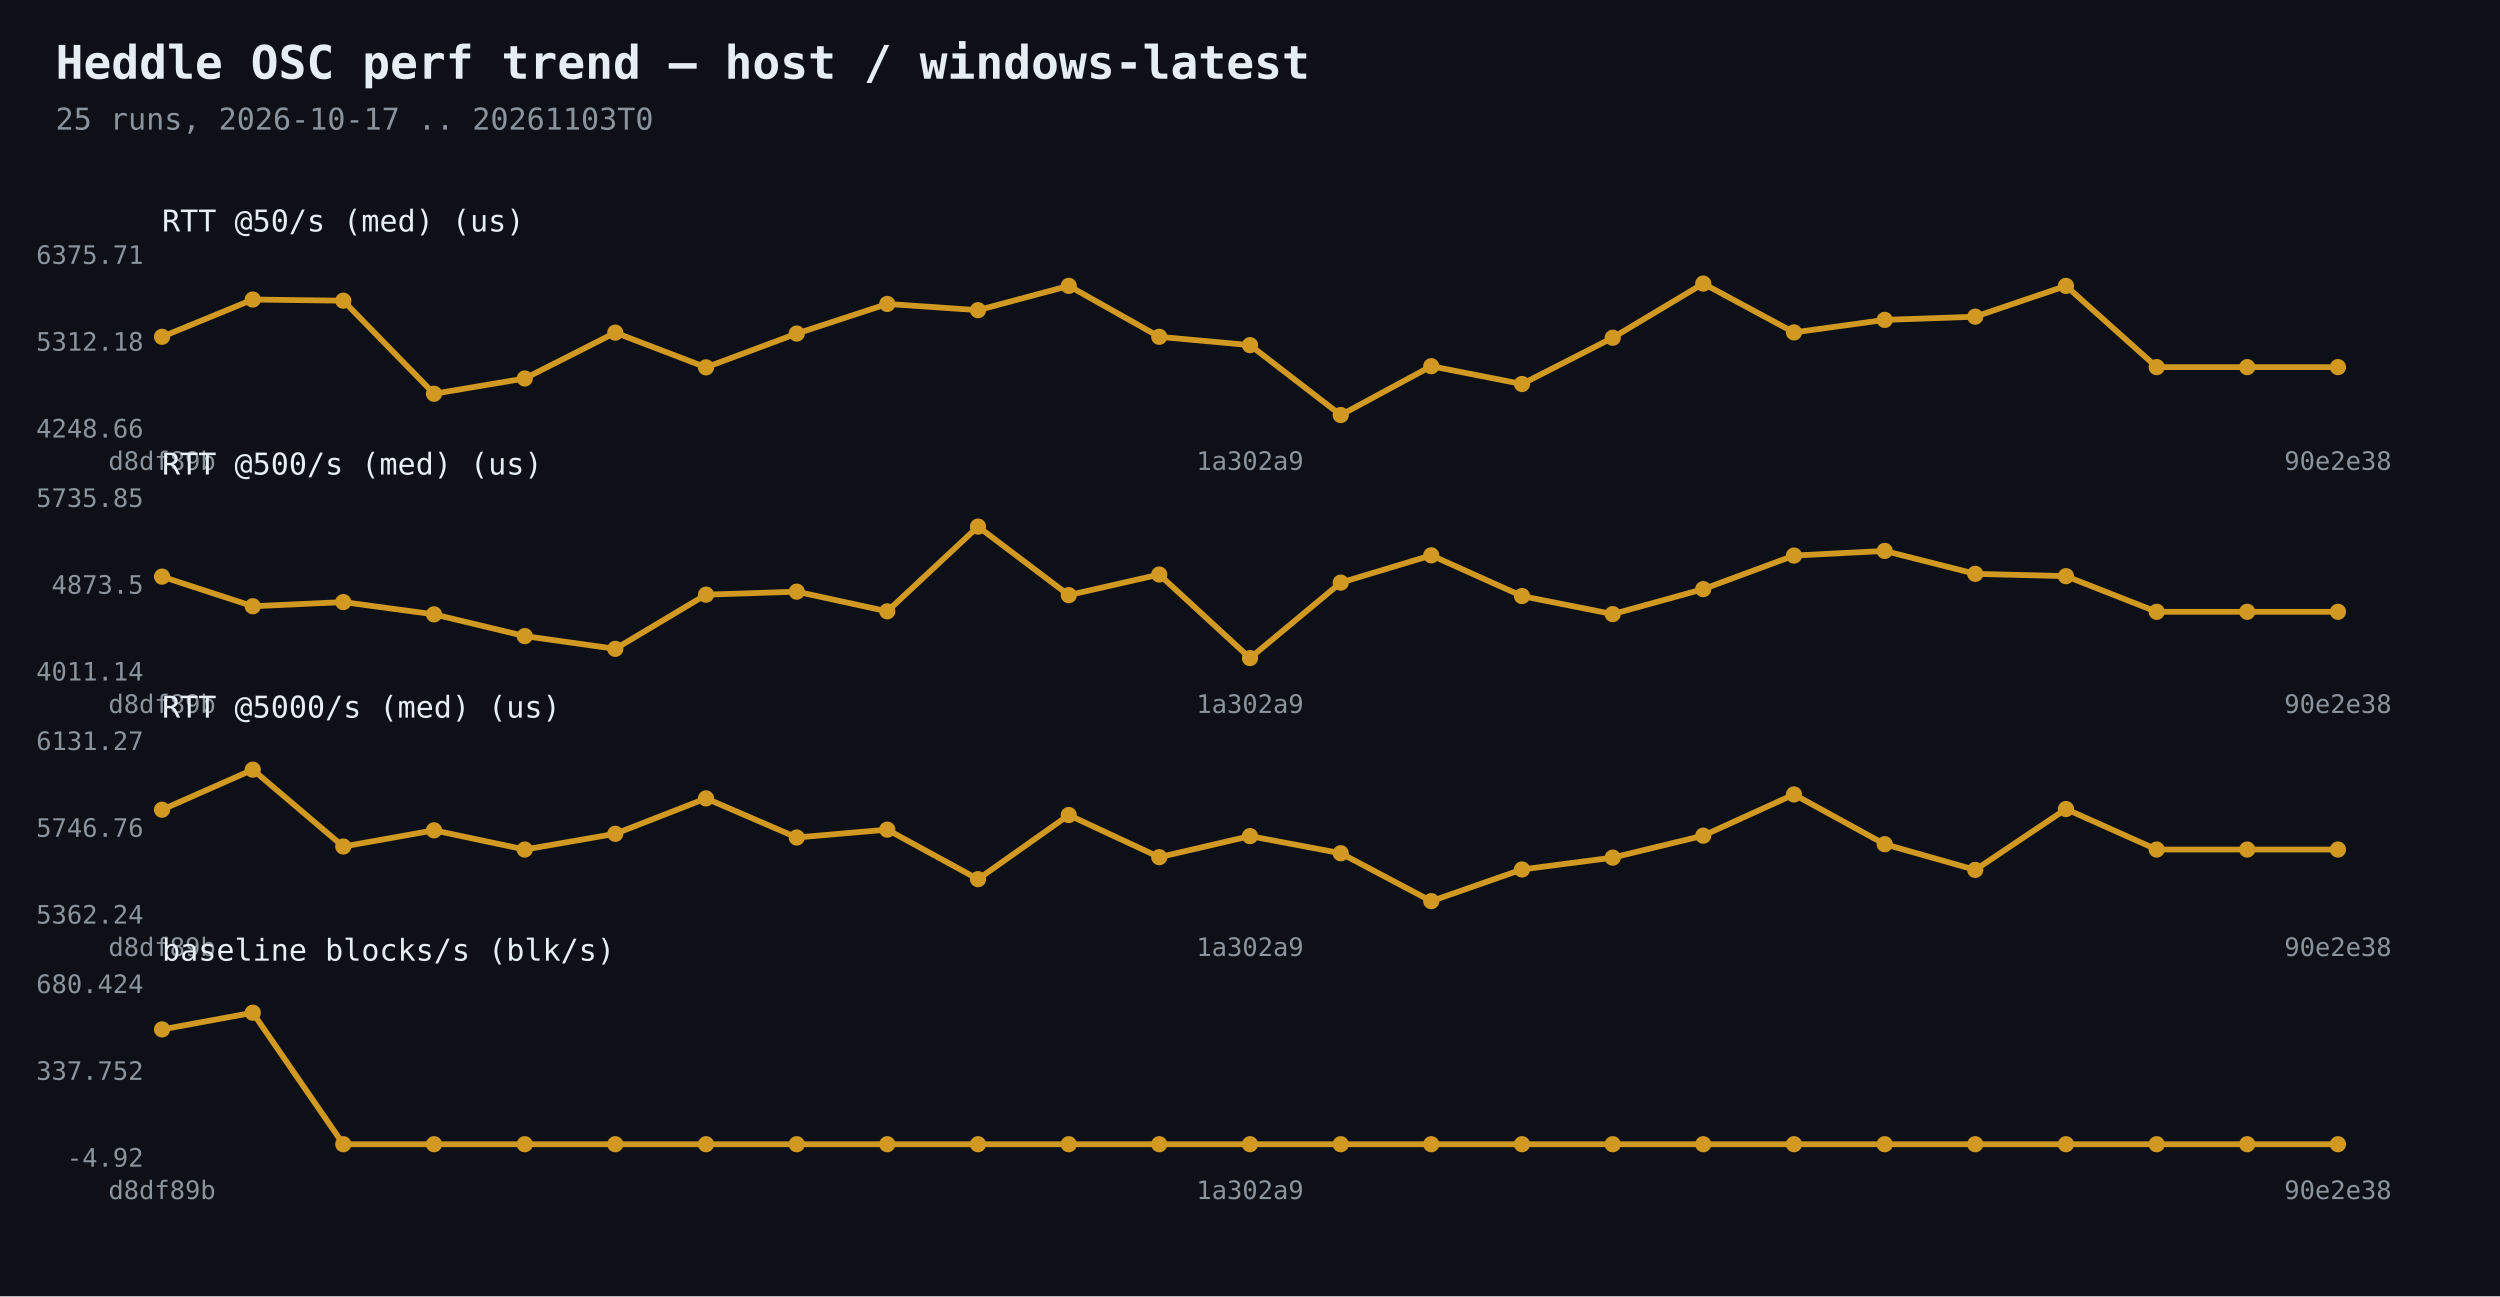
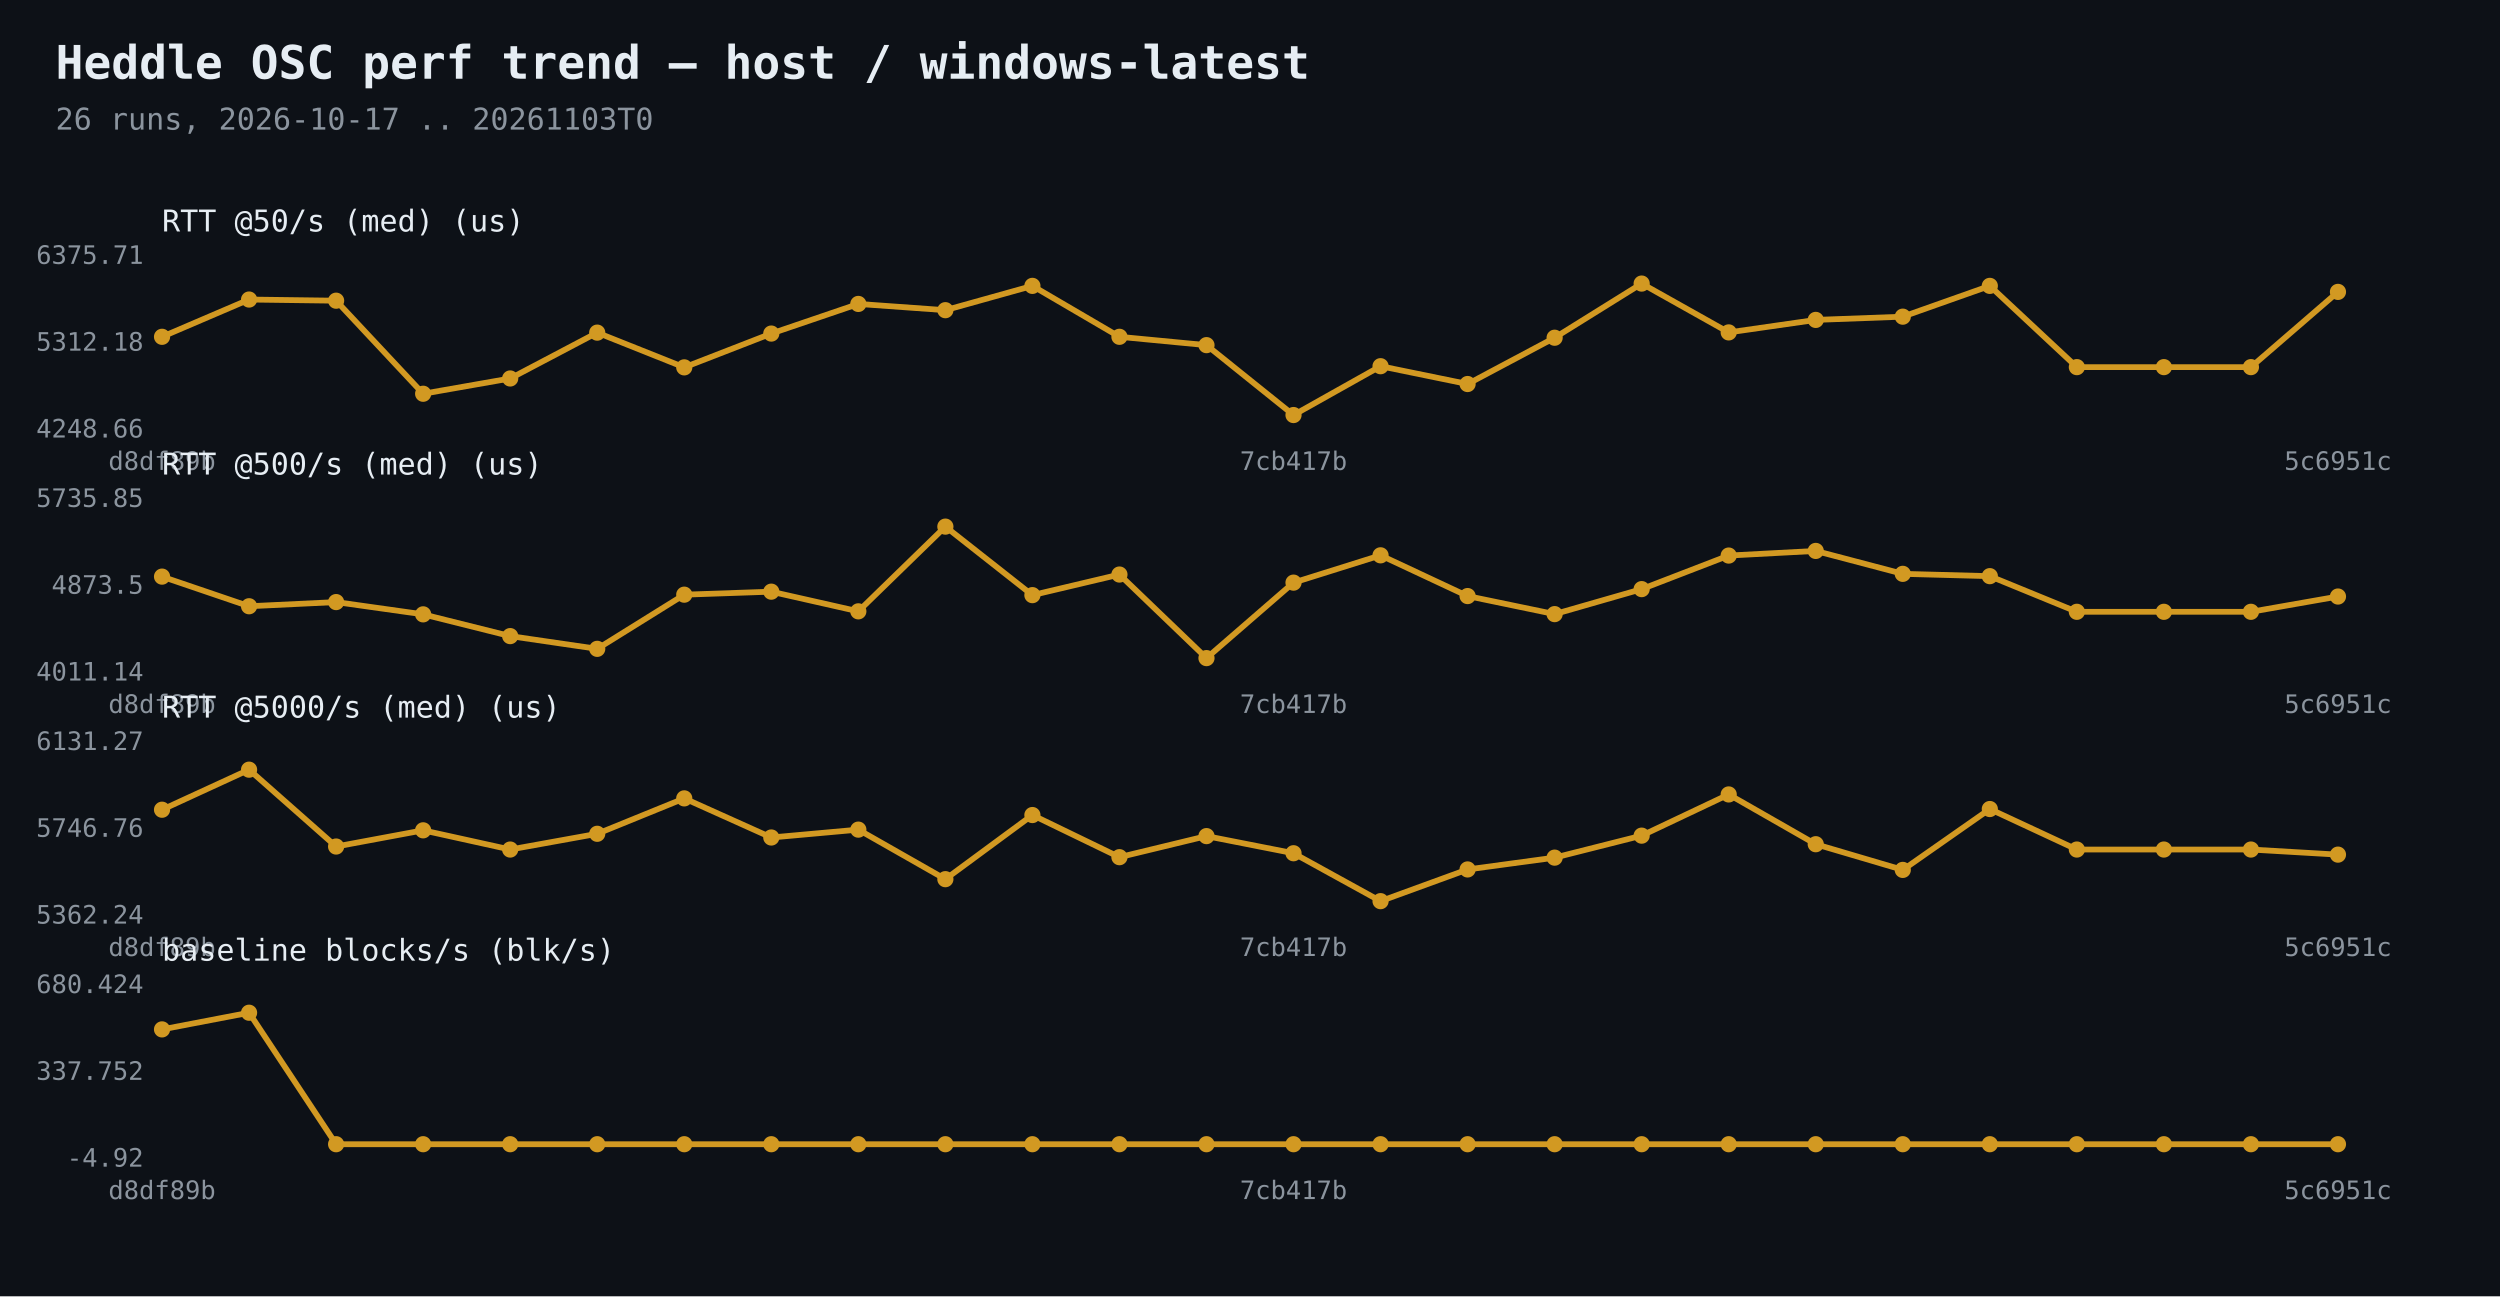
<svg xmlns="http://www.w3.org/2000/svg" width="1080" height="560" viewBox="0 0 1080 560">
  <rect width="1080" height="560" fill="#0d1117" />
  <text x="24" y="34" fill="#e6edf3" font-family="Consolas,monospace" font-size="20" font-weight="bold">Heddle OSC perf trend — host / windows-latest</text>
-   <text x="24" y="56" fill="#8b949e" font-family="Consolas,monospace" font-size="13">25 runs, 2026-10-17 .. 20261103T0</text>
-   <polyline points="70.0,145.5 109.2,129.4 148.3,129.9 187.5,170.1 226.7,163.5 265.8,143.7 305.0,158.7 344.2,144.1 383.3,131.3 422.5,134.0 461.7,123.5 500.8,145.5 540.0,149.1 579.2,179.3 618.3,158.2 657.5,165.9 696.7,145.9 735.8,122.5 775.0,143.6 814.2,138.2 853.3,136.8 892.5,123.5 931.7,158.6 970.8,158.6 1010.0,158.6" fill="none" stroke="#d29922" stroke-width="2.5" />
+   <text x="24" y="56" fill="#8b949e" font-family="Consolas,monospace" font-size="13">26 runs, 2026-10-17 .. 20261103T0</text>
+   <polyline points="70.0,145.5 107.6,129.4 145.2,129.9 182.8,170.1 220.4,163.5 258.0,143.7 295.6,158.7 333.2,144.1 370.8,131.3 408.4,134.0 446.0,123.5 483.6,145.5 521.2,149.1 558.8,179.3 596.4,158.2 634.0,165.9 671.6,145.9 709.2,122.5 746.8,143.6 784.4,138.2 822.0,136.8 859.6,123.5 897.2,158.6 934.8,158.6 972.4,158.6 1010.0,126.1" fill="none" stroke="#d29922" stroke-width="2.5" />
  <circle cx="70.0" cy="145.5" r="3.5" fill="#d29922" />
-   <circle cx="109.2" cy="129.4" r="3.5" fill="#d29922" />
-   <circle cx="148.3" cy="129.9" r="3.5" fill="#d29922" />
-   <circle cx="187.5" cy="170.1" r="3.5" fill="#d29922" />
-   <circle cx="226.7" cy="163.5" r="3.5" fill="#d29922" />
-   <circle cx="265.8" cy="143.7" r="3.5" fill="#d29922" />
-   <circle cx="305.0" cy="158.7" r="3.5" fill="#d29922" />
-   <circle cx="344.2" cy="144.1" r="3.5" fill="#d29922" />
-   <circle cx="383.3" cy="131.3" r="3.5" fill="#d29922" />
-   <circle cx="422.5" cy="134.0" r="3.5" fill="#d29922" />
-   <circle cx="461.7" cy="123.5" r="3.5" fill="#d29922" />
-   <circle cx="500.8" cy="145.5" r="3.5" fill="#d29922" />
-   <circle cx="540.0" cy="149.1" r="3.5" fill="#d29922" />
-   <circle cx="579.2" cy="179.3" r="3.5" fill="#d29922" />
-   <circle cx="618.3" cy="158.2" r="3.5" fill="#d29922" />
-   <circle cx="657.5" cy="165.9" r="3.5" fill="#d29922" />
-   <circle cx="696.7" cy="145.9" r="3.5" fill="#d29922" />
-   <circle cx="735.8" cy="122.5" r="3.5" fill="#d29922" />
-   <circle cx="775.0" cy="143.6" r="3.5" fill="#d29922" />
-   <circle cx="814.2" cy="138.2" r="3.5" fill="#d29922" />
-   <circle cx="853.3" cy="136.8" r="3.5" fill="#d29922" />
-   <circle cx="892.5" cy="123.5" r="3.5" fill="#d29922" />
-   <circle cx="931.7" cy="158.6" r="3.5" fill="#d29922" />
-   <circle cx="970.8" cy="158.6" r="3.5" fill="#d29922" />
-   <circle cx="1010.0" cy="158.6" r="3.5" fill="#d29922" />
+   <circle cx="107.6" cy="129.4" r="3.5" fill="#d29922" />
+   <circle cx="145.2" cy="129.9" r="3.5" fill="#d29922" />
+   <circle cx="182.8" cy="170.1" r="3.5" fill="#d29922" />
+   <circle cx="220.4" cy="163.5" r="3.5" fill="#d29922" />
+   <circle cx="258.0" cy="143.7" r="3.5" fill="#d29922" />
+   <circle cx="295.6" cy="158.7" r="3.5" fill="#d29922" />
+   <circle cx="333.2" cy="144.1" r="3.5" fill="#d29922" />
+   <circle cx="370.8" cy="131.3" r="3.5" fill="#d29922" />
+   <circle cx="408.4" cy="134.0" r="3.5" fill="#d29922" />
+   <circle cx="446.0" cy="123.5" r="3.5" fill="#d29922" />
+   <circle cx="483.6" cy="145.5" r="3.5" fill="#d29922" />
+   <circle cx="521.2" cy="149.1" r="3.5" fill="#d29922" />
+   <circle cx="558.8" cy="179.3" r="3.5" fill="#d29922" />
+   <circle cx="596.4" cy="158.2" r="3.5" fill="#d29922" />
+   <circle cx="634.0" cy="165.9" r="3.5" fill="#d29922" />
+   <circle cx="671.6" cy="145.9" r="3.5" fill="#d29922" />
+   <circle cx="709.2" cy="122.5" r="3.5" fill="#d29922" />
+   <circle cx="746.8" cy="143.6" r="3.5" fill="#d29922" />
+   <circle cx="784.4" cy="138.2" r="3.5" fill="#d29922" />
+   <circle cx="822.0" cy="136.8" r="3.5" fill="#d29922" />
+   <circle cx="859.6" cy="123.5" r="3.5" fill="#d29922" />
+   <circle cx="897.2" cy="158.6" r="3.5" fill="#d29922" />
+   <circle cx="934.8" cy="158.6" r="3.5" fill="#d29922" />
+   <circle cx="972.4" cy="158.6" r="3.5" fill="#d29922" />
+   <circle cx="1010.0" cy="126.1" r="3.5" fill="#d29922" />
  <text x="62" y="189.0" fill="#8b949e" font-family="Consolas,monospace" font-size="11" text-anchor="end">4248.66</text>
  <text x="62" y="151.5" fill="#8b949e" font-family="Consolas,monospace" font-size="11" text-anchor="end">5312.18</text>
  <text x="62" y="114.0" fill="#8b949e" font-family="Consolas,monospace" font-size="11" text-anchor="end">6375.71</text>
  <text x="70.0" y="203" fill="#8b949e" font-family="Consolas,monospace" font-size="11" text-anchor="middle">d8df89b</text>
-   <text x="540.0" y="203" fill="#8b949e" font-family="Consolas,monospace" font-size="11" text-anchor="middle">1a302a9</text>
-   <text x="1010.0" y="203" fill="#8b949e" font-family="Consolas,monospace" font-size="11" text-anchor="middle">90e2e38</text>
+   <text x="558.8" y="203" fill="#8b949e" font-family="Consolas,monospace" font-size="11" text-anchor="middle">7cb417b</text>
+   <text x="1010.0" y="203" fill="#8b949e" font-family="Consolas,monospace" font-size="11" text-anchor="middle">5c6951c</text>
  <text x="70" y="100" fill="#e6edf3" font-family="Consolas,monospace" font-size="13">RTT @50/s (med)  (us)</text>
-   <polyline points="70.0,249.1 109.2,261.9 148.3,260.1 187.5,265.4 226.7,274.8 265.8,280.3 305.0,256.9 344.2,255.6 383.3,264.1 422.5,227.5 461.7,257.1 500.8,248.2 540.0,284.3 579.2,251.7 618.3,239.9 657.5,257.5 696.7,265.3 735.8,254.5 775.0,240.0 814.2,238.0 853.3,247.9 892.5,248.9 931.7,264.3 970.8,264.3 1010.0,264.3" fill="none" stroke="#d29922" stroke-width="2.5" />
+   <polyline points="70.0,249.1 107.6,261.9 145.2,260.1 182.8,265.4 220.4,274.8 258.0,280.3 295.6,256.9 333.2,255.6 370.8,264.1 408.4,227.5 446.0,257.1 483.6,248.2 521.2,284.3 558.8,251.7 596.4,239.9 634.0,257.5 671.6,265.3 709.2,254.5 746.8,240.0 784.4,238.0 822.0,247.9 859.6,248.9 897.2,264.3 934.8,264.3 972.4,264.3 1010.0,257.7" fill="none" stroke="#d29922" stroke-width="2.5" />
  <circle cx="70.0" cy="249.1" r="3.5" fill="#d29922" />
-   <circle cx="109.2" cy="261.9" r="3.5" fill="#d29922" />
-   <circle cx="148.3" cy="260.1" r="3.5" fill="#d29922" />
-   <circle cx="187.5" cy="265.4" r="3.5" fill="#d29922" />
-   <circle cx="226.7" cy="274.8" r="3.5" fill="#d29922" />
-   <circle cx="265.8" cy="280.3" r="3.5" fill="#d29922" />
-   <circle cx="305.0" cy="256.9" r="3.5" fill="#d29922" />
-   <circle cx="344.2" cy="255.6" r="3.5" fill="#d29922" />
-   <circle cx="383.3" cy="264.1" r="3.5" fill="#d29922" />
-   <circle cx="422.5" cy="227.5" r="3.5" fill="#d29922" />
-   <circle cx="461.7" cy="257.1" r="3.5" fill="#d29922" />
-   <circle cx="500.8" cy="248.2" r="3.5" fill="#d29922" />
-   <circle cx="540.0" cy="284.3" r="3.5" fill="#d29922" />
-   <circle cx="579.2" cy="251.7" r="3.5" fill="#d29922" />
-   <circle cx="618.3" cy="239.9" r="3.5" fill="#d29922" />
-   <circle cx="657.5" cy="257.5" r="3.5" fill="#d29922" />
-   <circle cx="696.7" cy="265.3" r="3.5" fill="#d29922" />
-   <circle cx="735.8" cy="254.5" r="3.5" fill="#d29922" />
-   <circle cx="775.0" cy="240.0" r="3.5" fill="#d29922" />
-   <circle cx="814.2" cy="238.0" r="3.5" fill="#d29922" />
-   <circle cx="853.3" cy="247.9" r="3.5" fill="#d29922" />
-   <circle cx="892.5" cy="248.9" r="3.5" fill="#d29922" />
-   <circle cx="931.7" cy="264.3" r="3.5" fill="#d29922" />
-   <circle cx="970.8" cy="264.3" r="3.5" fill="#d29922" />
-   <circle cx="1010.0" cy="264.3" r="3.5" fill="#d29922" />
+   <circle cx="107.6" cy="261.9" r="3.5" fill="#d29922" />
+   <circle cx="145.2" cy="260.1" r="3.5" fill="#d29922" />
+   <circle cx="182.8" cy="265.4" r="3.5" fill="#d29922" />
+   <circle cx="220.4" cy="274.8" r="3.5" fill="#d29922" />
+   <circle cx="258.0" cy="280.3" r="3.5" fill="#d29922" />
+   <circle cx="295.6" cy="256.9" r="3.5" fill="#d29922" />
+   <circle cx="333.2" cy="255.6" r="3.5" fill="#d29922" />
+   <circle cx="370.8" cy="264.1" r="3.5" fill="#d29922" />
+   <circle cx="408.4" cy="227.5" r="3.5" fill="#d29922" />
+   <circle cx="446.0" cy="257.1" r="3.5" fill="#d29922" />
+   <circle cx="483.6" cy="248.2" r="3.5" fill="#d29922" />
+   <circle cx="521.2" cy="284.3" r="3.5" fill="#d29922" />
+   <circle cx="558.8" cy="251.7" r="3.5" fill="#d29922" />
+   <circle cx="596.4" cy="239.9" r="3.5" fill="#d29922" />
+   <circle cx="634.0" cy="257.5" r="3.5" fill="#d29922" />
+   <circle cx="671.6" cy="265.3" r="3.5" fill="#d29922" />
+   <circle cx="709.2" cy="254.5" r="3.5" fill="#d29922" />
+   <circle cx="746.8" cy="240.0" r="3.5" fill="#d29922" />
+   <circle cx="784.4" cy="238.0" r="3.5" fill="#d29922" />
+   <circle cx="822.0" cy="247.9" r="3.5" fill="#d29922" />
+   <circle cx="859.6" cy="248.9" r="3.5" fill="#d29922" />
+   <circle cx="897.2" cy="264.3" r="3.5" fill="#d29922" />
+   <circle cx="934.8" cy="264.3" r="3.5" fill="#d29922" />
+   <circle cx="972.4" cy="264.3" r="3.5" fill="#d29922" />
+   <circle cx="1010.0" cy="257.7" r="3.5" fill="#d29922" />
  <text x="62" y="294.0" fill="#8b949e" font-family="Consolas,monospace" font-size="11" text-anchor="end">4011.14</text>
  <text x="62" y="256.5" fill="#8b949e" font-family="Consolas,monospace" font-size="11" text-anchor="end">4873.5</text>
  <text x="62" y="219.0" fill="#8b949e" font-family="Consolas,monospace" font-size="11" text-anchor="end">5735.85</text>
  <text x="70.0" y="308" fill="#8b949e" font-family="Consolas,monospace" font-size="11" text-anchor="middle">d8df89b</text>
-   <text x="540.0" y="308" fill="#8b949e" font-family="Consolas,monospace" font-size="11" text-anchor="middle">1a302a9</text>
-   <text x="1010.0" y="308" fill="#8b949e" font-family="Consolas,monospace" font-size="11" text-anchor="middle">90e2e38</text>
+   <text x="558.8" y="308" fill="#8b949e" font-family="Consolas,monospace" font-size="11" text-anchor="middle">7cb417b</text>
+   <text x="1010.0" y="308" fill="#8b949e" font-family="Consolas,monospace" font-size="11" text-anchor="middle">5c6951c</text>
  <text x="70" y="205" fill="#e6edf3" font-family="Consolas,monospace" font-size="13">RTT @500/s (med)  (us)</text>
-   <polyline points="70.0,349.8 109.2,332.5 148.3,365.7 187.5,358.7 226.7,367.0 265.8,360.2 305.0,344.9 344.2,361.8 383.3,358.4 422.5,379.8 461.7,352.1 500.8,370.3 540.0,361.2 579.2,368.6 618.3,389.3 657.5,375.6 696.7,370.5 735.8,361.0 775.0,343.2 814.2,364.7 853.3,375.8 892.5,349.5 931.7,367.0 970.8,367.0 1010.0,367.0" fill="none" stroke="#d29922" stroke-width="2.5" />
+   <polyline points="70.0,349.8 107.6,332.5 145.2,365.7 182.8,358.7 220.4,367.0 258.0,360.2 295.6,344.9 333.2,361.8 370.8,358.4 408.4,379.8 446.0,352.1 483.6,370.3 521.2,361.2 558.8,368.6 596.4,389.3 634.0,375.6 671.6,370.5 709.2,361.0 746.8,343.2 784.4,364.7 822.0,375.8 859.6,349.5 897.2,367.0 934.8,367.0 972.4,367.0 1010.0,369.2" fill="none" stroke="#d29922" stroke-width="2.5" />
  <circle cx="70.0" cy="349.8" r="3.5" fill="#d29922" />
-   <circle cx="109.2" cy="332.5" r="3.5" fill="#d29922" />
-   <circle cx="148.3" cy="365.7" r="3.5" fill="#d29922" />
-   <circle cx="187.5" cy="358.7" r="3.5" fill="#d29922" />
-   <circle cx="226.7" cy="367.0" r="3.5" fill="#d29922" />
-   <circle cx="265.8" cy="360.2" r="3.5" fill="#d29922" />
-   <circle cx="305.0" cy="344.9" r="3.5" fill="#d29922" />
-   <circle cx="344.2" cy="361.8" r="3.5" fill="#d29922" />
-   <circle cx="383.3" cy="358.4" r="3.5" fill="#d29922" />
-   <circle cx="422.5" cy="379.8" r="3.5" fill="#d29922" />
-   <circle cx="461.7" cy="352.1" r="3.5" fill="#d29922" />
-   <circle cx="500.8" cy="370.3" r="3.5" fill="#d29922" />
-   <circle cx="540.0" cy="361.2" r="3.5" fill="#d29922" />
-   <circle cx="579.2" cy="368.6" r="3.5" fill="#d29922" />
-   <circle cx="618.3" cy="389.3" r="3.5" fill="#d29922" />
-   <circle cx="657.5" cy="375.6" r="3.5" fill="#d29922" />
-   <circle cx="696.7" cy="370.5" r="3.5" fill="#d29922" />
-   <circle cx="735.8" cy="361.0" r="3.5" fill="#d29922" />
-   <circle cx="775.0" cy="343.2" r="3.5" fill="#d29922" />
-   <circle cx="814.2" cy="364.7" r="3.5" fill="#d29922" />
-   <circle cx="853.3" cy="375.8" r="3.5" fill="#d29922" />
-   <circle cx="892.5" cy="349.5" r="3.5" fill="#d29922" />
-   <circle cx="931.7" cy="367.0" r="3.5" fill="#d29922" />
-   <circle cx="970.8" cy="367.0" r="3.5" fill="#d29922" />
-   <circle cx="1010.0" cy="367.0" r="3.5" fill="#d29922" />
+   <circle cx="107.6" cy="332.5" r="3.5" fill="#d29922" />
+   <circle cx="145.2" cy="365.7" r="3.5" fill="#d29922" />
+   <circle cx="182.8" cy="358.7" r="3.5" fill="#d29922" />
+   <circle cx="220.4" cy="367.0" r="3.5" fill="#d29922" />
+   <circle cx="258.0" cy="360.2" r="3.5" fill="#d29922" />
+   <circle cx="295.6" cy="344.9" r="3.5" fill="#d29922" />
+   <circle cx="333.2" cy="361.8" r="3.5" fill="#d29922" />
+   <circle cx="370.8" cy="358.4" r="3.5" fill="#d29922" />
+   <circle cx="408.4" cy="379.8" r="3.5" fill="#d29922" />
+   <circle cx="446.0" cy="352.1" r="3.5" fill="#d29922" />
+   <circle cx="483.6" cy="370.3" r="3.5" fill="#d29922" />
+   <circle cx="521.2" cy="361.2" r="3.5" fill="#d29922" />
+   <circle cx="558.8" cy="368.6" r="3.5" fill="#d29922" />
+   <circle cx="596.4" cy="389.3" r="3.5" fill="#d29922" />
+   <circle cx="634.0" cy="375.6" r="3.5" fill="#d29922" />
+   <circle cx="671.6" cy="370.5" r="3.5" fill="#d29922" />
+   <circle cx="709.2" cy="361.0" r="3.5" fill="#d29922" />
+   <circle cx="746.8" cy="343.2" r="3.5" fill="#d29922" />
+   <circle cx="784.4" cy="364.7" r="3.5" fill="#d29922" />
+   <circle cx="822.0" cy="375.8" r="3.5" fill="#d29922" />
+   <circle cx="859.6" cy="349.5" r="3.5" fill="#d29922" />
+   <circle cx="897.2" cy="367.0" r="3.5" fill="#d29922" />
+   <circle cx="934.8" cy="367.0" r="3.5" fill="#d29922" />
+   <circle cx="972.4" cy="367.0" r="3.5" fill="#d29922" />
+   <circle cx="1010.0" cy="369.2" r="3.5" fill="#d29922" />
  <text x="62" y="399.0" fill="#8b949e" font-family="Consolas,monospace" font-size="11" text-anchor="end">5362.24</text>
  <text x="62" y="361.5" fill="#8b949e" font-family="Consolas,monospace" font-size="11" text-anchor="end">5746.76</text>
  <text x="62" y="324.0" fill="#8b949e" font-family="Consolas,monospace" font-size="11" text-anchor="end">6131.27</text>
  <text x="70.0" y="413" fill="#8b949e" font-family="Consolas,monospace" font-size="11" text-anchor="middle">d8df89b</text>
-   <text x="540.0" y="413" fill="#8b949e" font-family="Consolas,monospace" font-size="11" text-anchor="middle">1a302a9</text>
-   <text x="1010.0" y="413" fill="#8b949e" font-family="Consolas,monospace" font-size="11" text-anchor="middle">90e2e38</text>
+   <text x="558.8" y="413" fill="#8b949e" font-family="Consolas,monospace" font-size="11" text-anchor="middle">7cb417b</text>
+   <text x="1010.0" y="413" fill="#8b949e" font-family="Consolas,monospace" font-size="11" text-anchor="middle">5c6951c</text>
  <text x="70" y="310" fill="#e6edf3" font-family="Consolas,monospace" font-size="13">RTT @5000/s (med)  (us)</text>
-   <polyline points="70.0,444.7 109.2,437.5 148.3,494.3 187.5,494.3 226.7,494.3 265.8,494.3 305.0,494.3 344.2,494.3 383.3,494.3 422.5,494.3 461.7,494.3 500.8,494.3 540.0,494.3 579.2,494.3 618.3,494.3 657.5,494.3 696.7,494.3 735.8,494.3 775.0,494.3 814.2,494.3 853.3,494.3 892.5,494.3 931.7,494.3 970.8,494.3 1010.0,494.3" fill="none" stroke="#d29922" stroke-width="2.5" />
+   <polyline points="70.0,444.7 107.6,437.5 145.2,494.3 182.8,494.3 220.4,494.3 258.0,494.3 295.6,494.3 333.2,494.3 370.8,494.3 408.4,494.3 446.0,494.3 483.6,494.3 521.2,494.3 558.8,494.3 596.4,494.3 634.0,494.3 671.6,494.3 709.2,494.3 746.8,494.3 784.4,494.3 822.0,494.3 859.6,494.3 897.2,494.3 934.8,494.3 972.4,494.3 1010.0,494.3" fill="none" stroke="#d29922" stroke-width="2.5" />
  <circle cx="70.0" cy="444.7" r="3.5" fill="#d29922" />
-   <circle cx="109.2" cy="437.5" r="3.5" fill="#d29922" />
-   <circle cx="148.3" cy="494.3" r="3.5" fill="#d29922" />
-   <circle cx="187.5" cy="494.3" r="3.5" fill="#d29922" />
-   <circle cx="226.7" cy="494.3" r="3.5" fill="#d29922" />
-   <circle cx="265.8" cy="494.3" r="3.5" fill="#d29922" />
-   <circle cx="305.0" cy="494.3" r="3.5" fill="#d29922" />
-   <circle cx="344.2" cy="494.3" r="3.5" fill="#d29922" />
-   <circle cx="383.3" cy="494.3" r="3.5" fill="#d29922" />
-   <circle cx="422.5" cy="494.3" r="3.5" fill="#d29922" />
-   <circle cx="461.7" cy="494.3" r="3.5" fill="#d29922" />
-   <circle cx="500.8" cy="494.3" r="3.5" fill="#d29922" />
-   <circle cx="540.0" cy="494.3" r="3.5" fill="#d29922" />
-   <circle cx="579.2" cy="494.3" r="3.5" fill="#d29922" />
-   <circle cx="618.3" cy="494.3" r="3.5" fill="#d29922" />
-   <circle cx="657.5" cy="494.3" r="3.5" fill="#d29922" />
-   <circle cx="696.7" cy="494.3" r="3.5" fill="#d29922" />
-   <circle cx="735.8" cy="494.3" r="3.5" fill="#d29922" />
-   <circle cx="775.0" cy="494.3" r="3.5" fill="#d29922" />
-   <circle cx="814.2" cy="494.3" r="3.5" fill="#d29922" />
-   <circle cx="853.3" cy="494.3" r="3.5" fill="#d29922" />
-   <circle cx="892.5" cy="494.3" r="3.5" fill="#d29922" />
-   <circle cx="931.7" cy="494.3" r="3.5" fill="#d29922" />
-   <circle cx="970.8" cy="494.3" r="3.5" fill="#d29922" />
+   <circle cx="107.6" cy="437.5" r="3.5" fill="#d29922" />
+   <circle cx="145.2" cy="494.3" r="3.5" fill="#d29922" />
+   <circle cx="182.8" cy="494.3" r="3.5" fill="#d29922" />
+   <circle cx="220.4" cy="494.3" r="3.5" fill="#d29922" />
+   <circle cx="258.0" cy="494.3" r="3.5" fill="#d29922" />
+   <circle cx="295.6" cy="494.3" r="3.5" fill="#d29922" />
+   <circle cx="333.2" cy="494.3" r="3.5" fill="#d29922" />
+   <circle cx="370.8" cy="494.3" r="3.5" fill="#d29922" />
+   <circle cx="408.4" cy="494.3" r="3.5" fill="#d29922" />
+   <circle cx="446.0" cy="494.3" r="3.5" fill="#d29922" />
+   <circle cx="483.6" cy="494.3" r="3.5" fill="#d29922" />
+   <circle cx="521.2" cy="494.3" r="3.5" fill="#d29922" />
+   <circle cx="558.8" cy="494.3" r="3.5" fill="#d29922" />
+   <circle cx="596.4" cy="494.3" r="3.5" fill="#d29922" />
+   <circle cx="634.0" cy="494.3" r="3.5" fill="#d29922" />
+   <circle cx="671.6" cy="494.3" r="3.5" fill="#d29922" />
+   <circle cx="709.2" cy="494.3" r="3.5" fill="#d29922" />
+   <circle cx="746.8" cy="494.3" r="3.5" fill="#d29922" />
+   <circle cx="784.4" cy="494.3" r="3.5" fill="#d29922" />
+   <circle cx="822.0" cy="494.3" r="3.5" fill="#d29922" />
+   <circle cx="859.6" cy="494.3" r="3.5" fill="#d29922" />
+   <circle cx="897.2" cy="494.3" r="3.5" fill="#d29922" />
+   <circle cx="934.8" cy="494.3" r="3.5" fill="#d29922" />
+   <circle cx="972.4" cy="494.3" r="3.5" fill="#d29922" />
  <circle cx="1010.0" cy="494.3" r="3.5" fill="#d29922" />
  <text x="62" y="504.0" fill="#8b949e" font-family="Consolas,monospace" font-size="11" text-anchor="end">-4.92</text>
  <text x="62" y="466.5" fill="#8b949e" font-family="Consolas,monospace" font-size="11" text-anchor="end">337.752</text>
  <text x="62" y="429.0" fill="#8b949e" font-family="Consolas,monospace" font-size="11" text-anchor="end">680.424</text>
  <text x="70.0" y="518" fill="#8b949e" font-family="Consolas,monospace" font-size="11" text-anchor="middle">d8df89b</text>
-   <text x="540.0" y="518" fill="#8b949e" font-family="Consolas,monospace" font-size="11" text-anchor="middle">1a302a9</text>
-   <text x="1010.0" y="518" fill="#8b949e" font-family="Consolas,monospace" font-size="11" text-anchor="middle">90e2e38</text>
+   <text x="558.8" y="518" fill="#8b949e" font-family="Consolas,monospace" font-size="11" text-anchor="middle">7cb417b</text>
+   <text x="1010.0" y="518" fill="#8b949e" font-family="Consolas,monospace" font-size="11" text-anchor="middle">5c6951c</text>
  <text x="70" y="415" fill="#e6edf3" font-family="Consolas,monospace" font-size="13">baseline blocks/s  (blk/s)</text>
</svg>
